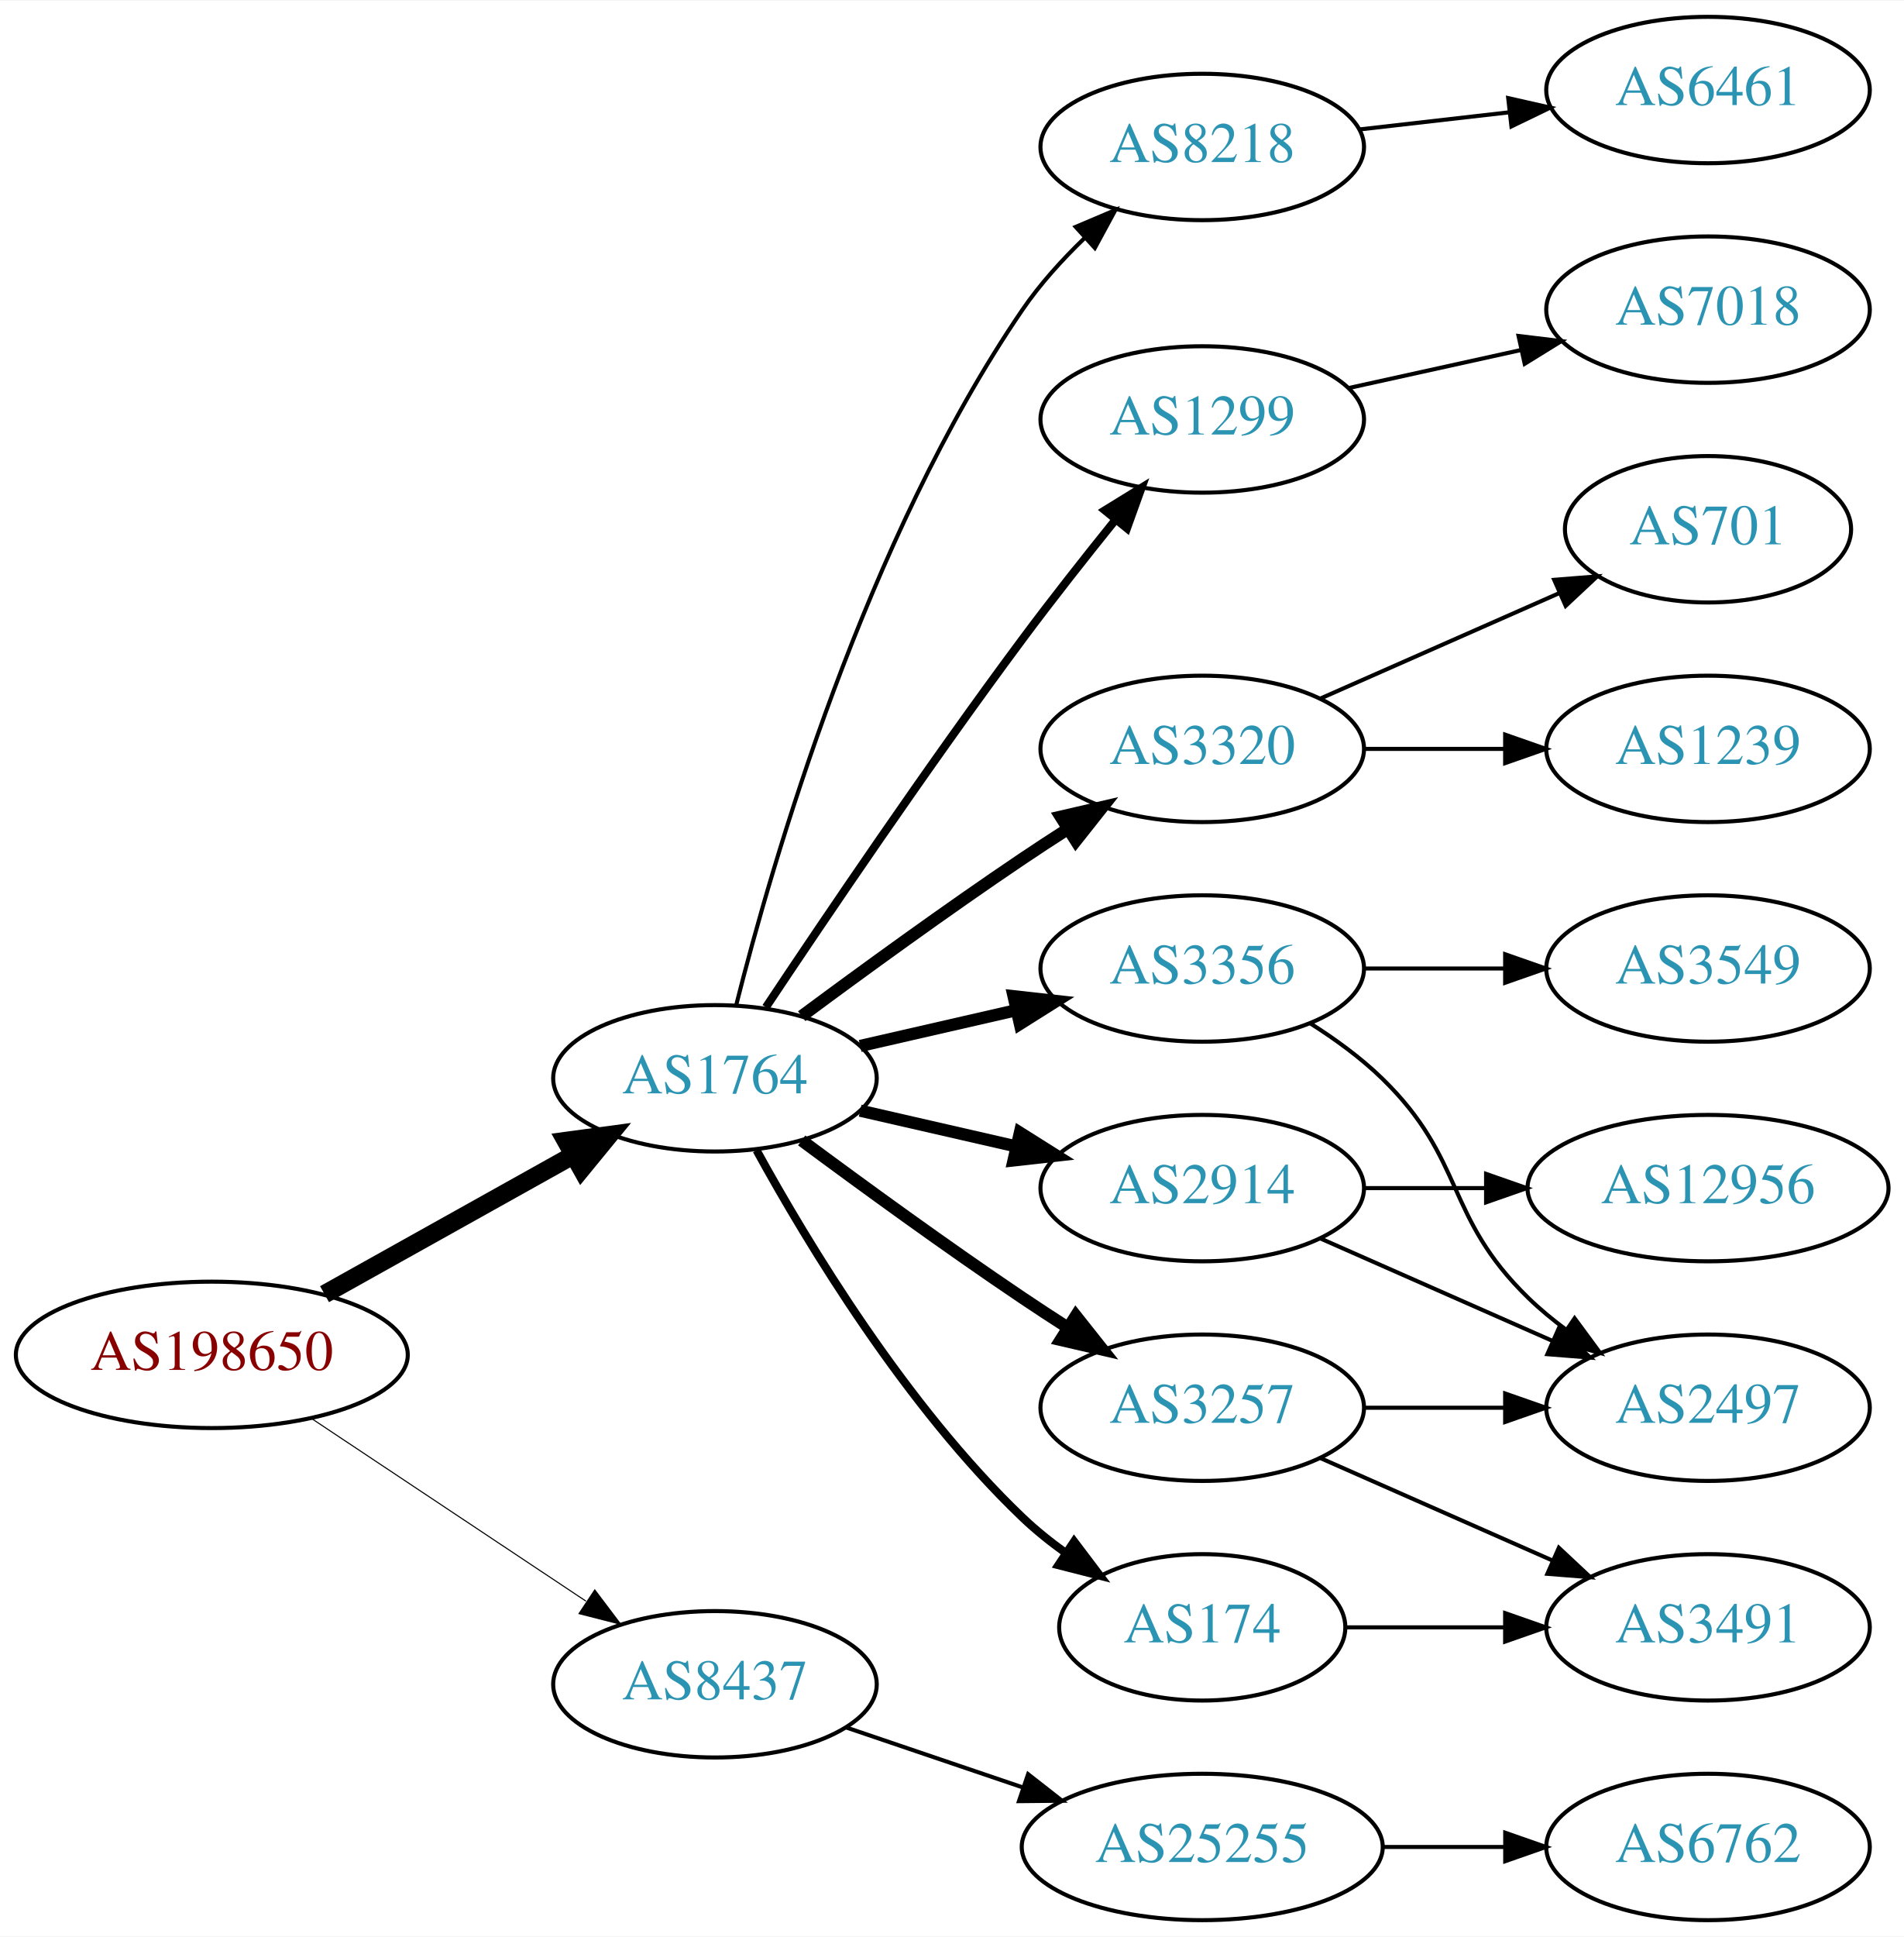
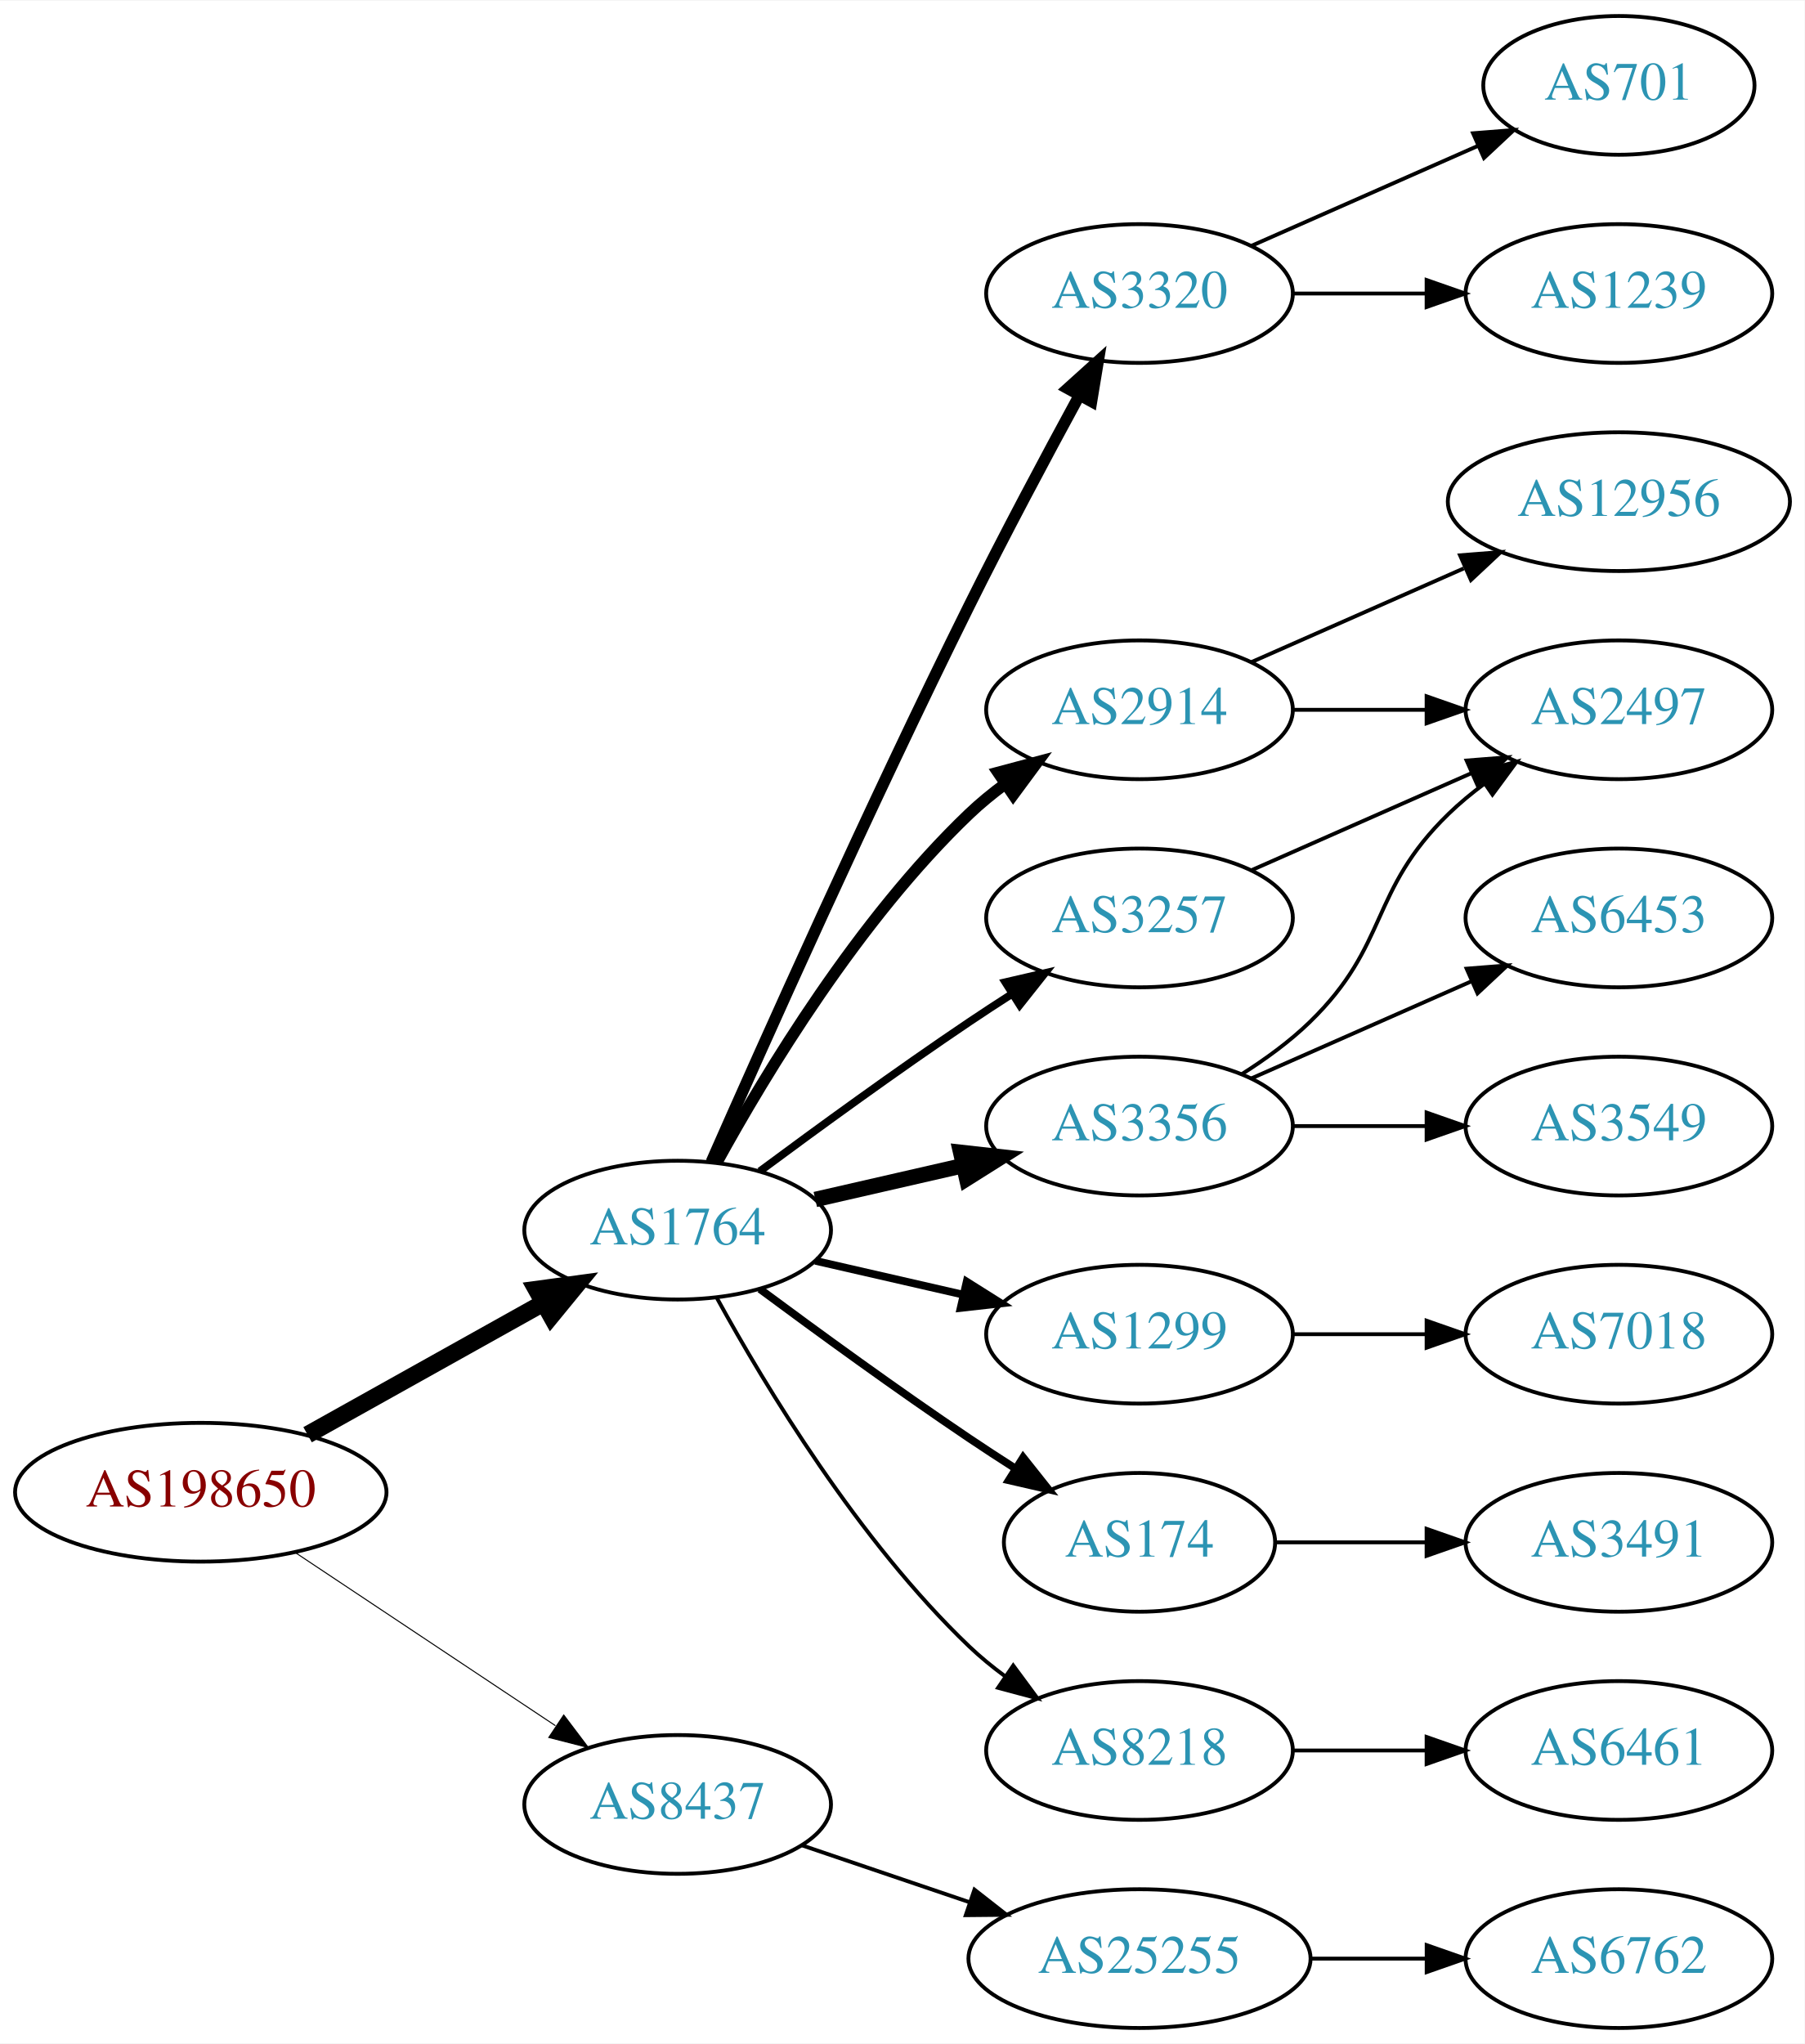
- <svg xmlns="http://www.w3.org/2000/svg" xmlns:xlink="http://www.w3.org/1999/xlink" width="468pt" height="476pt" viewBox="0.00 0.00 468.27 476.00">
-   <g id="graph0" class="graph" transform="scale(1 1) rotate(0) translate(4 472)">
-     <polygon fill="white" stroke="none" points="-4,4 -4,-472 464.269,-472 464.269,4 -4,4" />
+ <svg xmlns="http://www.w3.org/2000/svg" xmlns:xlink="http://www.w3.org/1999/xlink" width="468pt" height="530pt" viewBox="0.00 0.00 468.27 530.00">
+   <g id="graph0" class="graph" transform="scale(1 1) rotate(0) translate(4 526)">
+     <polygon fill="white" stroke="none" points="-4,4 -4,-526 464.269,-526 464.269,4 -4,4" />
    <g id="node1" class="node">
      <g id="a_node1">
        <a xlink:href="/asn/198650" xlink:title="AS198650 ~ APPLIED CHEMICALS Handels-GmbH [AT]">
          <ellipse fill="#ffffff" stroke="black" cx="48.096" cy="-139" rx="48.192" ry="18" />
          <text text-anchor="middle" x="48.096" y="-135.3" font-family="Times,serif" font-size="14.00" fill="#880000">AS198650</text>
        </a>
      </g>
    </g>
    <g id="node2" class="node">
      <g id="a_node2">
        <a xlink:href="/asn/1764" xlink:title="AS1764 ~ NEXTLAYER-AS [AT]">
          <ellipse fill="#ffffff" stroke="black" cx="171.838" cy="-207" rx="39.794" ry="18" />
          <text text-anchor="middle" x="171.838" y="-203.3" font-family="Times,serif" font-size="14.00" fill="#2c94b3">AS1764</text>
        </a>
      </g>
    </g>
    <g id="edge1" class="edge">
      <path fill="none" stroke="black" stroke-width="4.5" d="M75.813,-153.923C93.819,-163.981 117.721,-177.331 137.048,-188.126" />
      <polygon fill="black" stroke="black" stroke-width="4.5" points="135.194,-191.601 145.845,-193.04 139.034,-184.726 135.194,-191.601" />
    </g>
    <g id="node3" class="node">
      <g id="a_node3">
        <a xlink:href="/asn/8437" xlink:title="AS8437 ~ Hutchison Drei Austria GmbH [AT]">
          <ellipse fill="#ffffff" stroke="black" cx="171.838" cy="-58" rx="39.794" ry="18" />
          <text text-anchor="middle" x="171.838" y="-54.3" font-family="Times,serif" font-size="14.00" fill="#2c94b3">AS8437</text>
        </a>
      </g>
    </g>
    <g id="edge2" class="edge">
      <path fill="none" stroke="black" stroke-width="0.265" d="M72.569,-123.382C91.795,-110.591 119.147,-92.392 140.115,-78.441" />
      <polygon fill="black" stroke="black" stroke-width="0.265" points="142.281,-81.204 148.668,-72.751 138.403,-75.376 142.281,-81.204" />
    </g>
    <g id="node4" class="node">
      <g id="a_node4">
-         <a xlink:href="/asn/1299" xlink:title="AS1299 ~ Telia Carrier [EU]">
-           <ellipse fill="#ffffff" stroke="black" cx="291.681" cy="-369" rx="39.794" ry="18" />
-           <text text-anchor="middle" x="291.681" y="-365.3" font-family="Times,serif" font-size="14.00" fill="#2c94b3">AS1299</text>
+         <a xlink:href="/asn/2914" xlink:title="AS2914 ~ NTT America, Inc. [US]">
+           <ellipse fill="#ffffff" stroke="black" cx="291.681" cy="-342" rx="39.794" ry="18" />
+           <text text-anchor="middle" x="291.681" y="-338.3" font-family="Times,serif" font-size="14.00" fill="#2c94b3">AS2914</text>
        </a>
      </g>
    </g>
    <g id="edge3" class="edge">
-       <path fill="none" stroke="black" stroke-width="2" d="M184.366,-224.471C198.727,-246.048 224.217,-283.732 247.484,-315 254.728,-324.734 262.984,-335.198 270.325,-344.299" />
-       <polygon fill="black" stroke="black" stroke-width="2" points="267.732,-346.658 276.753,-352.214 273.165,-342.245 267.732,-346.658" />
+       <path fill="none" stroke="black" stroke-width="3" d="M182.079,-224.713C194.625,-247.561 218.802,-287.611 247.484,-315 250.353,-317.739 253.542,-320.347 256.851,-322.785" />
+       <polygon fill="black" stroke="black" stroke-width="3" points="254.974,-325.742 265.21,-328.477 258.914,-319.956 254.974,-325.742" />
    </g>
    <g id="node5" class="node">
      <g id="a_node5">
-         <a xlink:href="/asn/3320" xlink:title="AS3320 ~ DTAG [DE]">
-           <ellipse fill="#ffffff" stroke="black" cx="291.681" cy="-288" rx="39.794" ry="18" />
-           <text text-anchor="middle" x="291.681" y="-284.3" font-family="Times,serif" font-size="14.00" fill="#2c94b3">AS3320</text>
+         <a xlink:href="/asn/1299" xlink:title="AS1299 ~ Telia Carrier [EU]">
+           <ellipse fill="#ffffff" stroke="black" cx="291.681" cy="-180" rx="39.794" ry="18" />
+           <text text-anchor="middle" x="291.681" y="-176.3" font-family="Times,serif" font-size="14.00" fill="#2c94b3">AS1299</text>
        </a>
      </g>
    </g>
    <g id="edge4" class="edge">
-       <path fill="none" stroke="black" stroke-width="3" d="M193.168,-222.277C208.031,-233.304 228.775,-248.407 247.484,-261 251.033,-263.389 254.784,-265.839 258.532,-268.242" />
-       <polygon fill="black" stroke="black" stroke-width="3" points="256.858,-271.325 267.181,-273.712 260.6,-265.409 256.858,-271.325" />
+       <path fill="none" stroke="black" stroke-width="2" d="M207.557,-199.045C219.557,-196.296 233.178,-193.175 245.871,-190.267" />
+       <polygon fill="black" stroke="black" stroke-width="2" points="246.836,-193.636 255.802,-187.991 245.273,-186.813 246.836,-193.636" />
    </g>
    <g id="node6" class="node">
      <g id="a_node6">
-         <a xlink:href="/asn/3257" xlink:title="AS3257 ~ GTT [DE]">
-           <ellipse fill="#ffffff" stroke="black" cx="291.681" cy="-126" rx="39.794" ry="18" />
-           <text text-anchor="middle" x="291.681" y="-122.3" font-family="Times,serif" font-size="14.00" fill="#2c94b3">AS3257</text>
+         <a xlink:href="/asn/174" xlink:title="AS174 ~ Cogent Communications [US]">
+           <ellipse fill="#ffffff" stroke="black" cx="291.681" cy="-126" rx="35.194" ry="18" />
+           <text text-anchor="middle" x="291.681" y="-122.3" font-family="Times,serif" font-size="14.00" fill="#2c94b3">AS174</text>
        </a>
      </g>
    </g>
    <g id="edge5" class="edge">
-       <path fill="none" stroke="black" stroke-width="3" d="M193.168,-191.723C208.031,-180.696 228.775,-165.593 247.484,-153 251.033,-150.611 254.784,-148.161 258.532,-145.758" />
-       <polygon fill="black" stroke="black" stroke-width="3" points="260.6,-148.591 267.181,-140.288 256.858,-142.675 260.6,-148.591" />
+       <path fill="none" stroke="black" stroke-width="2" d="M193.168,-191.723C208.031,-180.696 228.775,-165.593 247.484,-153 251.302,-150.431 255.352,-147.79 259.382,-145.214" />
+       <polygon fill="black" stroke="black" stroke-width="2" points="261.486,-148.025 268.076,-139.729 257.751,-142.105 261.486,-148.025" />
    </g>
    <g id="node7" class="node">
      <g id="a_node7">
-         <a xlink:href="/asn/8218" xlink:title="AS8218 ~ legacy Neotelecoms [FR]">
-           <ellipse fill="#ffffff" stroke="black" cx="291.681" cy="-436" rx="39.794" ry="18" />
-           <text text-anchor="middle" x="291.681" y="-432.3" font-family="Times,serif" font-size="14.00" fill="#2c94b3">AS8218</text>
-         </a>
-       </g>
-     </g>
-     <g id="edge6" class="edge">
-       <path fill="none" stroke="black" d="M177.052,-224.948C185.899,-260.1 208.841,-339.512 247.484,-396 251.769,-402.264 257.202,-408.259 262.757,-413.614" />
-       <polygon fill="black" stroke="black" points="260.558,-416.346 270.311,-420.486 265.269,-411.168 260.558,-416.346" />
-     </g>
-     <g id="node8" class="node">
-       <g id="a_node8">
        <a xlink:href="/asn/3356" xlink:title="AS3356 ~ Level 3 Parent, LLC [US]">
          <ellipse fill="#ffffff" stroke="black" cx="291.681" cy="-234" rx="39.794" ry="18" />
          <text text-anchor="middle" x="291.681" y="-230.3" font-family="Times,serif" font-size="14.00" fill="#2c94b3">AS3356</text>
        </a>
      </g>
    </g>
+     <g id="edge6" class="edge">
+       <path fill="none" stroke="black" stroke-width="4" d="M207.557,-214.955C219.557,-217.704 233.178,-220.825 245.871,-223.733" />
+       <polygon fill="black" stroke="black" stroke-width="4" points="245.273,-227.187 255.802,-226.009 246.836,-220.364 245.273,-227.187" />
+     </g>
+     <g id="node8" class="node">
+       <g id="a_node8">
+         <a xlink:href="/asn/8218" xlink:title="AS8218 ~ legacy Neotelecoms [FR]">
+           <ellipse fill="#ffffff" stroke="black" cx="291.681" cy="-72" rx="39.794" ry="18" />
+           <text text-anchor="middle" x="291.681" y="-68.3" font-family="Times,serif" font-size="14.00" fill="#2c94b3">AS8218</text>
+         </a>
+       </g>
+     </g>
    <g id="edge7" class="edge">
-       <path fill="none" stroke="black" stroke-width="3" d="M207.557,-214.955C219.557,-217.704 233.178,-220.825 245.871,-223.733" />
-       <polygon fill="black" stroke="black" stroke-width="3" points="245.273,-227.187 255.802,-226.009 246.836,-220.364 245.273,-227.187" />
+       <path fill="none" stroke="black" d="M182.079,-189.287C194.625,-166.439 218.802,-126.389 247.484,-99 250.353,-96.261 253.542,-93.653 256.851,-91.215" />
+       <polygon fill="black" stroke="black" points="258.914,-94.044 265.21,-85.523 254.974,-88.258 258.914,-94.044" />
    </g>
    <g id="node9" class="node">
      <g id="a_node9">
-         <a xlink:href="/asn/2914" xlink:title="AS2914 ~ NTT America, Inc. [US]">
-           <ellipse fill="#ffffff" stroke="black" cx="291.681" cy="-180" rx="39.794" ry="18" />
-           <text text-anchor="middle" x="291.681" y="-176.3" font-family="Times,serif" font-size="14.00" fill="#2c94b3">AS2914</text>
+         <a xlink:href="/asn/3320" xlink:title="AS3320 ~ DTAG [DE]">
+           <ellipse fill="#ffffff" stroke="black" cx="291.681" cy="-450" rx="39.794" ry="18" />
+           <text text-anchor="middle" x="291.681" y="-446.3" font-family="Times,serif" font-size="14.00" fill="#2c94b3">AS3320</text>
        </a>
      </g>
    </g>
    <g id="edge8" class="edge">
-       <path fill="none" stroke="black" stroke-width="3" d="M207.557,-199.045C219.557,-196.296 233.178,-193.175 245.871,-190.267" />
-       <polygon fill="black" stroke="black" stroke-width="3" points="246.836,-193.636 255.802,-187.991 245.273,-186.813 246.836,-193.636" />
+       <path fill="none" stroke="black" stroke-width="3" d="M180.571,-224.658C193.772,-254.6 221.732,-317.133 247.484,-369 256.582,-387.323 267.416,-407.635 275.958,-423.336" />
+       <polygon fill="black" stroke="black" stroke-width="3" points="273.077,-425.361 280.945,-432.456 279.219,-422.003 273.077,-425.361" />
    </g>
    <g id="node10" class="node">
      <g id="a_node10">
-         <a xlink:href="/asn/174" xlink:title="AS174 ~ Cogent Communications [US]">
-           <ellipse fill="#ffffff" stroke="black" cx="291.681" cy="-72" rx="35.194" ry="18" />
-           <text text-anchor="middle" x="291.681" y="-68.3" font-family="Times,serif" font-size="14.00" fill="#2c94b3">AS174</text>
+         <a xlink:href="/asn/3257" xlink:title="AS3257 ~ GTT [DE]">
+           <ellipse fill="#ffffff" stroke="black" cx="291.681" cy="-288" rx="39.794" ry="18" />
+           <text text-anchor="middle" x="291.681" y="-284.3" font-family="Times,serif" font-size="14.00" fill="#2c94b3">AS3257</text>
        </a>
      </g>
    </g>
    <g id="edge9" class="edge">
-       <path fill="none" stroke="black" stroke-width="2" d="M182.079,-189.287C194.625,-166.439 218.802,-126.389 247.484,-99 250.738,-95.893 254.405,-92.954 258.192,-90.24" />
-       <polygon fill="black" stroke="black" stroke-width="2" points="260.169,-93.128 266.56,-84.678 256.294,-87.299 260.169,-93.128" />
-     </g>
-     <g id="node19" class="node">
-       <g id="a_node19">
+       <path fill="none" stroke="black" stroke-width="2" d="M193.168,-222.277C208.031,-233.304 228.775,-248.407 247.484,-261 251.033,-263.389 254.784,-265.839 258.532,-268.242" />
+       <polygon fill="black" stroke="black" stroke-width="2" points="256.858,-271.325 267.181,-273.712 260.6,-265.409 256.858,-271.325" />
+     </g>
+     <g id="node20" class="node">
+       <g id="a_node20">
        <a xlink:href="/asn/25255" xlink:title="AS25255 ~ ==&gt; TELE2 AUSTRIA &lt;== [AT]">
          <ellipse fill="#ffffff" stroke="black" cx="291.681" cy="-18" rx="44.393" ry="18" />
          <text text-anchor="middle" x="291.681" y="-14.3" font-family="Times,serif" font-size="14.00" fill="#2c94b3">AS25255</text>
        </a>
      </g>
    </g>
    <g id="edge21" class="edge">
      <path fill="none" stroke="black" d="M204.108,-47.386C217.405,-42.873 233.13,-37.535 247.507,-32.655" />
      <polygon fill="black" stroke="black" points="248.853,-35.894 257.197,-29.365 246.603,-29.265 248.853,-35.894" />
    </g>
+     <g id="node15" class="node">
+       <g id="a_node15">
+         <a xlink:href="/asn/2497" xlink:title="AS2497 ~ Internet Initiative Japan Inc. [JP]">
+           <ellipse fill="#ffffff" stroke="black" cx="416.073" cy="-342" rx="39.794" ry="18" />
+           <text text-anchor="middle" x="416.073" y="-338.3" font-family="Times,serif" font-size="14.00" fill="#2c94b3">AS2497</text>
+         </a>
+       </g>
+     </g>
+     <g id="edge19" class="edge">
+       <path fill="none" stroke="black" d="M331.406,-342C342.344,-342 354.395,-342 365.861,-342" />
+       <polygon fill="black" stroke="black" points="366.179,-345.5 376.179,-342 366.179,-338.5 366.179,-345.5" />
+     </g>
+     <g id="node19" class="node">
+       <g id="a_node19">
+         <a xlink:href="/asn/12956" xlink:title="AS12956 ~ TELXIUS [ES]">
+           <ellipse fill="#ffffff" stroke="black" cx="416.073" cy="-396" rx="44.393" ry="18" />
+           <text text-anchor="middle" x="416.073" y="-392.3" font-family="Times,serif" font-size="14.00" fill="#2c94b3">AS12956</text>
+         </a>
+       </g>
+     </g>
+     <g id="edge18" class="edge">
+       <path fill="none" stroke="black" d="M320.76,-354.389C337.076,-361.587 357.886,-370.769 375.806,-378.675" />
+       <polygon fill="black" stroke="black" points="374.855,-382.081 385.417,-382.916 377.681,-375.677 374.855,-382.081" />
+     </g>
    <g id="node11" class="node">
      <g id="a_node11">
        <a xlink:href="/asn/7018" xlink:title="AS7018 ~ AT&amp;T Services, Inc. [US]">
-           <ellipse fill="#ffffff" stroke="black" cx="416.073" cy="-396" rx="39.794" ry="18" />
-           <text text-anchor="middle" x="416.073" y="-392.3" font-family="Times,serif" font-size="14.00" fill="#2c94b3">AS7018</text>
+           <ellipse fill="#ffffff" stroke="black" cx="416.073" cy="-180" rx="39.794" ry="18" />
+           <text text-anchor="middle" x="416.073" y="-176.3" font-family="Times,serif" font-size="14.00" fill="#2c94b3">AS7018</text>
        </a>
      </g>
    </g>
    <g id="edge10" class="edge">
-       <path fill="none" stroke="black" d="M327.753,-376.737C340.94,-379.646 356.12,-382.995 370.086,-386.076" />
-       <polygon fill="black" stroke="black" points="369.476,-389.525 379.995,-388.262 370.984,-382.69 369.476,-389.525" />
-     </g>
-     <g id="node16" class="node">
-       <g id="a_node16">
-         <a xlink:href="/asn/701" xlink:title="AS701 ~ UUNET [US]">
-           <ellipse fill="#ffffff" stroke="black" cx="416.073" cy="-342" rx="35.194" ry="18" />
-           <text text-anchor="middle" x="416.073" y="-338.3" font-family="Times,serif" font-size="14.00" fill="#2c94b3">AS701</text>
-         </a>
-       </g>
-     </g>
-     <g id="edge16" class="edge">
-       <path fill="none" stroke="black" d="M320.76,-300.389C338.188,-308.078 360.746,-318.031 379.429,-326.274" />
-       <polygon fill="black" stroke="black" points="378.237,-329.573 388.799,-330.408 381.063,-323.169 378.237,-329.573" />
-     </g>
-     <g id="node17" class="node">
-       <g id="a_node17">
-         <a xlink:href="/asn/1239" xlink:title="AS1239 ~ Sprint [US]">
-           <ellipse fill="#ffffff" stroke="black" cx="416.073" cy="-288" rx="39.794" ry="18" />
-           <text text-anchor="middle" x="416.073" y="-284.3" font-family="Times,serif" font-size="14.00" fill="#2c94b3">AS1239</text>
-         </a>
-       </g>
-     </g>
-     <g id="edge17" class="edge">
-       <path fill="none" stroke="black" d="M331.406,-288C342.344,-288 354.395,-288 365.861,-288" />
-       <polygon fill="black" stroke="black" points="366.179,-291.5 376.179,-288 366.179,-284.5 366.179,-291.5" />
+       <path fill="none" stroke="black" d="M331.406,-180C342.344,-180 354.395,-180 365.861,-180" />
+       <polygon fill="black" stroke="black" points="366.179,-183.5 376.179,-180 366.179,-176.5 366.179,-183.5" />
    </g>
    <g id="node12" class="node">
      <g id="a_node12">
        <a xlink:href="/asn/3491" xlink:title="AS3491 ~ PCCW Global, Inc. [US]">
-           <ellipse fill="#ffffff" stroke="black" cx="416.073" cy="-72" rx="39.794" ry="18" />
-           <text text-anchor="middle" x="416.073" y="-68.3" font-family="Times,serif" font-size="14.00" fill="#2c94b3">AS3491</text>
+           <ellipse fill="#ffffff" stroke="black" cx="416.073" cy="-126" rx="39.794" ry="18" />
+           <text text-anchor="middle" x="416.073" y="-122.3" font-family="Times,serif" font-size="14.00" fill="#2c94b3">AS3491</text>
        </a>
      </g>
    </g>
    <g id="edge11" class="edge">
-       <path fill="none" stroke="black" d="M320.76,-113.611C337.708,-106.134 359.505,-96.517 377.874,-88.412" />
-       <polygon fill="black" stroke="black" points="379.388,-91.57 387.124,-84.331 376.562,-85.165 379.388,-91.57" />
+       <path fill="none" stroke="black" d="M327.099,-126C339.15,-126 352.926,-126 365.944,-126" />
+       <polygon fill="black" stroke="black" points="366.174,-129.5 376.174,-126 366.174,-122.5 366.174,-129.5" />
    </g>
    <g id="node13" class="node">
      <g id="a_node13">
-         <a xlink:href="/asn/2497" xlink:title="AS2497 ~ Internet Initiative Japan Inc. [JP]">
-           <ellipse fill="#ffffff" stroke="black" cx="416.073" cy="-126" rx="39.794" ry="18" />
-           <text text-anchor="middle" x="416.073" y="-122.3" font-family="Times,serif" font-size="14.00" fill="#2c94b3">AS2497</text>
+         <a xlink:href="/asn/6453" xlink:title="AS6453 ~ TATA COMMUNICATIONS (AMERICA) INC [US]">
+           <ellipse fill="#ffffff" stroke="black" cx="416.073" cy="-288" rx="39.794" ry="18" />
+           <text text-anchor="middle" x="416.073" y="-284.3" font-family="Times,serif" font-size="14.00" fill="#2c94b3">AS6453</text>
        </a>
      </g>
    </g>
    <g id="edge12" class="edge">
-       <path fill="none" stroke="black" d="M331.406,-126C342.344,-126 354.395,-126 365.861,-126" />
-       <polygon fill="black" stroke="black" points="366.179,-129.5 376.179,-126 366.179,-122.5 366.179,-129.5" />
+       <path fill="none" stroke="black" d="M320.76,-246.389C337.708,-253.866 359.505,-263.483 377.874,-271.588" />
+       <polygon fill="black" stroke="black" points="376.562,-274.834 387.124,-275.669 379.388,-268.43 376.562,-274.834" />
    </g>
    <g id="node14" class="node">
      <g id="a_node14">
-         <a xlink:href="/asn/6461" xlink:title="AS6461 ~ Zayo Bandwidth [US]">
-           <ellipse fill="#ffffff" stroke="black" cx="416.073" cy="-450" rx="39.794" ry="18" />
-           <text text-anchor="middle" x="416.073" y="-446.3" font-family="Times,serif" font-size="14.00" fill="#2c94b3">AS6461</text>
-         </a>
-       </g>
-     </g>
-     <g id="edge13" class="edge">
-       <path fill="none" stroke="black" d="M330.401,-440.315C342.034,-441.645 355.001,-443.129 367.222,-444.527" />
-       <polygon fill="black" stroke="black" points="366.933,-448.016 377.266,-445.675 367.729,-441.062 366.933,-448.016" />
-     </g>
-     <g id="edge14" class="edge">
-       <path fill="none" stroke="black" d="M318.21,-220.538C324.372,-216.638 330.674,-212.052 335.877,-207 356.57,-186.906 351.183,-173.094 371.877,-153 374.722,-150.237 377.896,-147.614 381.196,-145.166" />
-       <polygon fill="black" stroke="black" points="383.261,-147.994 389.544,-139.462 379.312,-142.214 383.261,-147.994" />
-     </g>
-     <g id="node15" class="node">
-       <g id="a_node15">
        <a xlink:href="/asn/3549" xlink:title="AS3549 ~ Level 3 Parent, LLC [US]">
          <ellipse fill="#ffffff" stroke="black" cx="416.073" cy="-234" rx="39.794" ry="18" />
          <text text-anchor="middle" x="416.073" y="-230.3" font-family="Times,serif" font-size="14.00" fill="#2c94b3">AS3549</text>
        </a>
      </g>
    </g>
-     <g id="edge15" class="edge">
+     <g id="edge13" class="edge">
      <path fill="none" stroke="black" d="M331.406,-234C342.344,-234 354.395,-234 365.861,-234" />
      <polygon fill="black" stroke="black" points="366.179,-237.5 376.179,-234 366.179,-230.5 366.179,-237.5" />
    </g>
-     <g id="edge18" class="edge">
-       <path fill="none" stroke="black" d="M320.76,-167.611C337.708,-160.134 359.505,-150.517 377.874,-142.412" />
-       <polygon fill="black" stroke="black" points="379.388,-145.57 387.124,-138.331 376.562,-139.166 379.388,-145.57" />
+     <g id="edge14" class="edge">
+       <path fill="none" stroke="black" d="M318.21,-247.462C324.372,-251.362 330.674,-255.948 335.877,-261 356.57,-281.094 351.183,-294.906 371.877,-315 374.722,-317.763 377.896,-320.386 381.196,-322.834" />
+       <polygon fill="black" stroke="black" points="379.312,-325.786 389.544,-328.538 383.261,-320.006 379.312,-325.786" />
+     </g>
+     <g id="node16" class="node">
+       <g id="a_node16">
+         <a xlink:href="/asn/6461" xlink:title="AS6461 ~ Zayo Bandwidth [US]">
+           <ellipse fill="#ffffff" stroke="black" cx="416.073" cy="-72" rx="39.794" ry="18" />
+           <text text-anchor="middle" x="416.073" y="-68.3" font-family="Times,serif" font-size="14.00" fill="#2c94b3">AS6461</text>
+         </a>
+       </g>
+     </g>
+     <g id="edge15" class="edge">
+       <path fill="none" stroke="black" d="M331.406,-72C342.344,-72 354.395,-72 365.861,-72" />
+       <polygon fill="black" stroke="black" points="366.179,-75.5 376.179,-72 366.179,-68.5 366.179,-75.5" />
+     </g>
+     <g id="node17" class="node">
+       <g id="a_node17">
+         <a xlink:href="/asn/701" xlink:title="AS701 ~ UUNET [US]">
+           <ellipse fill="#ffffff" stroke="black" cx="416.073" cy="-504" rx="35.194" ry="18" />
+           <text text-anchor="middle" x="416.073" y="-500.3" font-family="Times,serif" font-size="14.00" fill="#2c94b3">AS701</text>
+         </a>
+       </g>
+     </g>
+     <g id="edge16" class="edge">
+       <path fill="none" stroke="black" d="M320.76,-462.389C338.188,-470.078 360.746,-480.031 379.429,-488.274" />
+       <polygon fill="black" stroke="black" points="378.237,-491.573 388.799,-492.408 381.063,-485.169 378.237,-491.573" />
    </g>
    <g id="node18" class="node">
      <g id="a_node18">
-         <a xlink:href="/asn/12956" xlink:title="AS12956 ~ TELXIUS [ES]">
-           <ellipse fill="#ffffff" stroke="black" cx="416.073" cy="-180" rx="44.393" ry="18" />
-           <text text-anchor="middle" x="416.073" y="-176.3" font-family="Times,serif" font-size="14.00" fill="#2c94b3">AS12956</text>
-         </a>
-       </g>
-     </g>
-     <g id="edge19" class="edge">
-       <path fill="none" stroke="black" d="M331.406,-180C340.866,-180 351.158,-180 361.184,-180" />
-       <polygon fill="black" stroke="black" points="361.491,-183.5 371.491,-180 361.491,-176.5 361.491,-183.5" />
+         <a xlink:href="/asn/1239" xlink:title="AS1239 ~ Sprint [US]">
+           <ellipse fill="#ffffff" stroke="black" cx="416.073" cy="-450" rx="39.794" ry="18" />
+           <text text-anchor="middle" x="416.073" y="-446.3" font-family="Times,serif" font-size="14.00" fill="#2c94b3">AS1239</text>
+         </a>
+       </g>
+     </g>
+     <g id="edge17" class="edge">
+       <path fill="none" stroke="black" d="M331.406,-450C342.344,-450 354.395,-450 365.861,-450" />
+       <polygon fill="black" stroke="black" points="366.179,-453.5 376.179,-450 366.179,-446.5 366.179,-453.5" />
    </g>
    <g id="edge20" class="edge">
-       <path fill="none" stroke="black" d="M327.099,-72C339.15,-72 352.926,-72 365.944,-72" />
-       <polygon fill="black" stroke="black" points="366.174,-75.5 376.174,-72 366.174,-68.5 366.174,-75.5" />
-     </g>
-     <g id="node20" class="node">
-       <g id="a_node20">
+       <path fill="none" stroke="black" d="M320.76,-300.389C337.708,-307.866 359.505,-317.483 377.874,-325.588" />
+       <polygon fill="black" stroke="black" points="376.562,-328.834 387.124,-329.669 379.388,-322.43 376.562,-328.834" />
+     </g>
+     <g id="node21" class="node">
+       <g id="a_node21">
        <a xlink:href="/asn/6762" xlink:title="AS6762 ~ TELECOM ITALIA SPARKLE S.p.A. [IT]">
          <ellipse fill="#ffffff" stroke="black" cx="416.073" cy="-18" rx="39.794" ry="18" />
          <text text-anchor="middle" x="416.073" y="-14.3" font-family="Times,serif" font-size="14.00" fill="#2c94b3">AS6762</text>
        </a>
      </g>
    </g>
    <g id="edge22" class="edge">
      <path fill="none" stroke="black" d="M336.176,-18C345.865,-18 356.202,-18 366.095,-18" />
      <polygon fill="black" stroke="black" points="366.197,-21.5 376.197,-18 366.197,-14.5 366.197,-21.5" />
    </g>
  </g>
</svg>
